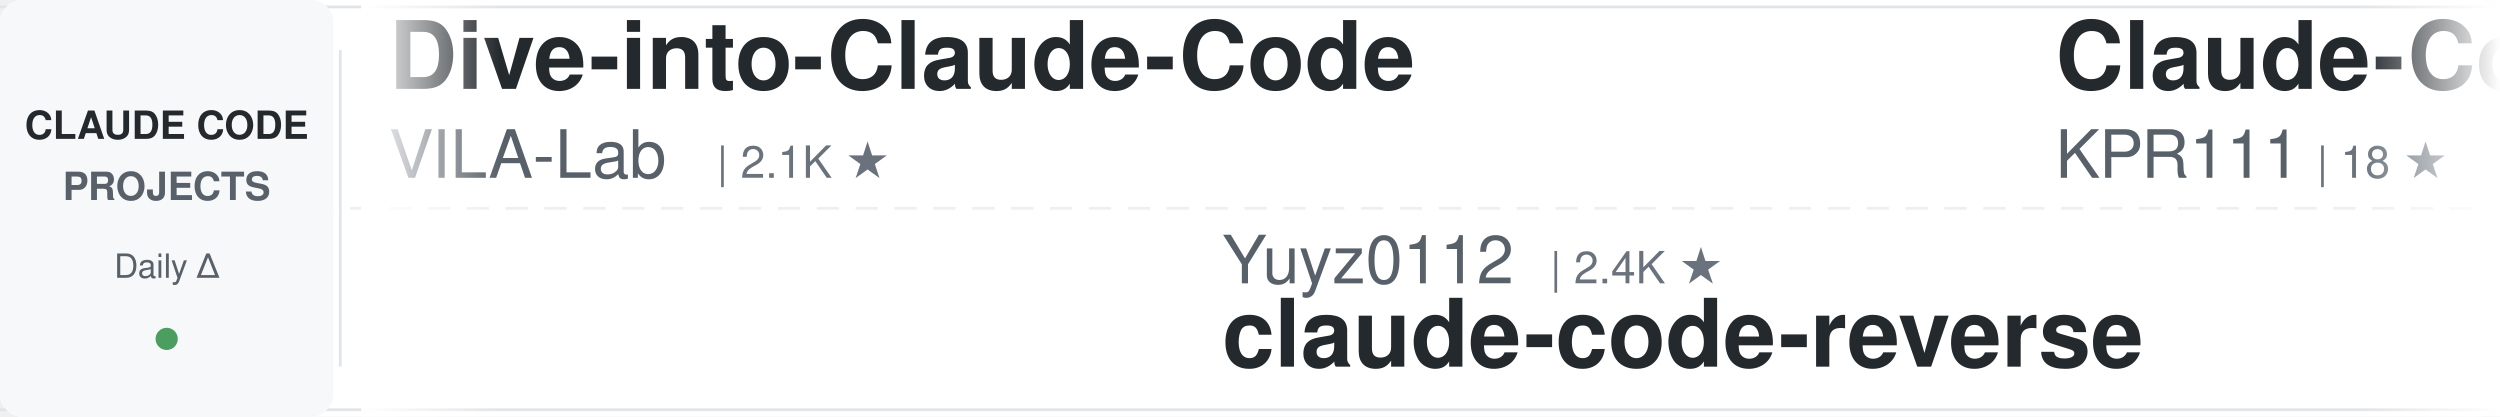
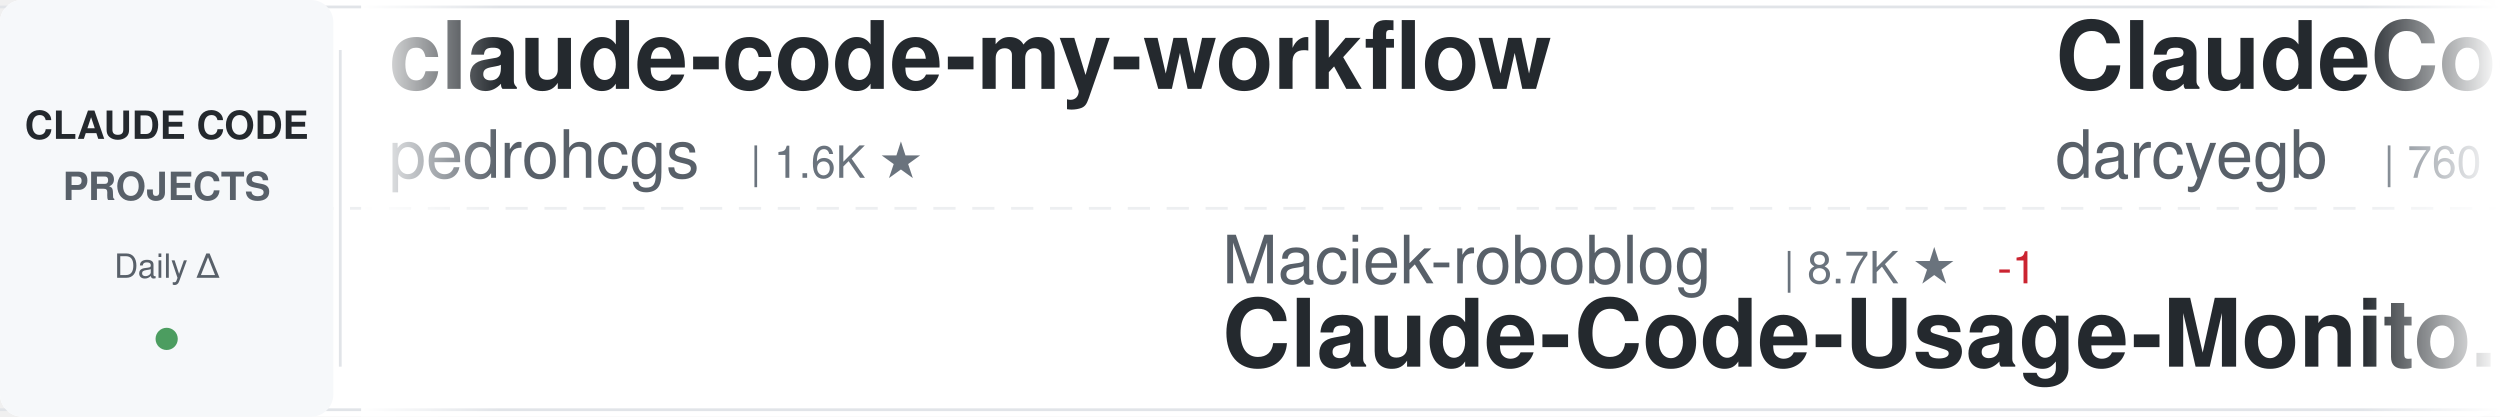
<svg xmlns="http://www.w3.org/2000/svg" width="900" height="150">
  <defs>
    <linearGradient id="awesomeLeftFade" x1="0%" y1="0%" x2="100%" y2="0%">
      <stop offset="0%" style="stop-color:#ffffff;stop-opacity:1" />
      <stop offset="100%" style="stop-color:#ffffff;stop-opacity:0" />
    </linearGradient>
    <linearGradient id="awesomeRightFade" x1="0%" y1="0%" x2="100%" y2="0%">
      <stop offset="0%" style="stop-color:#ffffff;stop-opacity:0" />
      <stop offset="100%" style="stop-color:#ffffff;stop-opacity:1" />
    </linearGradient>
  </defs>
  <rect width="900" height="150" fill="#ffffff" rx="8" />
  <rect x="0" y="2" width="900" height="1" fill="#e1e4e8" />
  <rect x="0" y="147" width="900" height="1" fill="#e1e4e8" />
  <line x1="0" y1="75" x2="900" y2="75" stroke="#e1e4e8" stroke-width="1" stroke-dasharray="8 6" opacity="0.6" />
  <rect x="0" y="0" width="120" height="150" fill="#f6f8fa" rx="8" />
  <text x="60" y="50" font-family="-apple-system, BlinkMacSystemFont, 'Segoe UI', Helvetica, Arial, sans-serif" font-size="14" font-weight="600" fill="#24292e" text-anchor="middle">CLAUDE CODE</text>
  <text x="60" y="72" font-family="-apple-system, BlinkMacSystemFont, 'Segoe UI', Helvetica, Arial, sans-serif" font-size="14" font-weight="600" fill="#586069" text-anchor="middle">PROJECTS</text>
  <text x="60" y="100" font-family="-apple-system, BlinkMacSystemFont, 'Segoe UI', Helvetica, Arial, sans-serif" font-size="12" font-weight="500" fill="#586069" text-anchor="middle">Daily Δ</text>
  <circle cx="60" cy="122" r="4" fill="#22863a" opacity="0.8" />
  <rect x="122" y="18" width="1" height="114" fill="#e1e4e8" />
  <clipPath id="awesomeTickerClip">
    <rect x="130" y="0" width="770" height="150" />
  </clipPath>
  <g clip-path="url(#awesomeTickerClip)">
    <g id="awesomeTickerItems">
      <animateTransform attributeName="transform" attributeType="XML" type="translate" from="0 0" to="-3000 0" dur="54s" repeatCount="indefinite" />
      <g transform="translate(0, 0)">
-         <text x="140" y="32" font-family="-apple-system, BlinkMacSystemFont, 'Segoe UI', Helvetica, Arial, sans-serif" font-size="34" font-weight="600" fill="#24292e">Dive-into-Claude-Code</text>
-         <text x="140" y="64" font-family="-apple-system, BlinkMacSystemFont, 'Segoe UI', Helvetica, Arial, sans-serif" font-size="24" font-weight="400" fill="#586069">VILA-Lab</text>
-         <text x="258" y="64" font-family="-apple-system, BlinkMacSystemFont, 'Segoe UI', Helvetica, Arial, sans-serif" font-size="16" font-weight="500" fill="#6a737d">| 2.1K ★</text>
+         <text x="140" y="32" font-family="-apple-system, BlinkMacSystemFont, 'Segoe UI', Helvetica, Arial, sans-serif" font-size="34" font-weight="600" fill="#24292e">claude-code-my-workflow</text>
+         <text x="140" y="64" font-family="-apple-system, BlinkMacSystemFont, 'Segoe UI', Helvetica, Arial, sans-serif" font-size="24" font-weight="400" fill="#586069">pedrohcgs</text>
+         <text x="270" y="64" font-family="-apple-system, BlinkMacSystemFont, 'Segoe UI', Helvetica, Arial, sans-serif" font-size="16" font-weight="500" fill="#6a737d">| 1.6K ★</text>
      </g>
      <g transform="translate(300, 0)">
-         <text x="140" y="102" font-family="-apple-system, BlinkMacSystemFont, 'Segoe UI', Helvetica, Arial, sans-serif" font-size="24" font-weight="400" fill="#586069">Yuyz0112</text>
-         <text x="258" y="102" font-family="-apple-system, BlinkMacSystemFont, 'Segoe UI', Helvetica, Arial, sans-serif" font-size="16" font-weight="500" fill="#6a737d">| 2.4K ★</text>
-         <text x="140" y="132" font-family="-apple-system, BlinkMacSystemFont, 'Segoe UI', Helvetica, Arial, sans-serif" font-size="34" font-weight="600" fill="#24292e">claude-code-reverse</text>
+         <text x="140" y="102" font-family="-apple-system, BlinkMacSystemFont, 'Segoe UI', Helvetica, Arial, sans-serif" font-size="24" font-weight="400" fill="#586069">Maciek-roboblog</text>
+         <text x="342" y="102" font-family="-apple-system, BlinkMacSystemFont, 'Segoe UI', Helvetica, Arial, sans-serif" font-size="16" font-weight="500" fill="#6a737d">| 8.7K ★</text>
+         <text x="419" y="102" font-family="-apple-system, BlinkMacSystemFont, 'Segoe UI', Helvetica, Arial, sans-serif" font-size="16" font-weight="500" fill="#cb2431"> -1</text>
+         <text x="140" y="132" font-family="-apple-system, BlinkMacSystemFont, 'Segoe UI', Helvetica, Arial, sans-serif" font-size="34" font-weight="600" fill="#24292e">Claude-Code-Usage-Monito...</text>
      </g>
      <g transform="translate(600, 0)">
-         <text x="140" y="32" font-family="-apple-system, BlinkMacSystemFont, 'Segoe UI', Helvetica, Arial, sans-serif" font-size="34" font-weight="600" fill="#24292e">Claude-Code</text>
-         <text x="140" y="64" font-family="-apple-system, BlinkMacSystemFont, 'Segoe UI', Helvetica, Arial, sans-serif" font-size="24" font-weight="400" fill="#586069">KPR111</text>
-         <text x="234" y="64" font-family="-apple-system, BlinkMacSystemFont, 'Segoe UI', Helvetica, Arial, sans-serif" font-size="16" font-weight="500" fill="#6a737d">| 18 ★</text>
+         <text x="140" y="32" font-family="-apple-system, BlinkMacSystemFont, 'Segoe UI', Helvetica, Arial, sans-serif" font-size="34" font-weight="600" fill="#24292e">ClaudeCodeAgents</text>
+         <text x="140" y="64" font-family="-apple-system, BlinkMacSystemFont, 'Segoe UI', Helvetica, Arial, sans-serif" font-size="24" font-weight="400" fill="#586069">darcyegb</text>
+         <text x="258" y="64" font-family="-apple-system, BlinkMacSystemFont, 'Segoe UI', Helvetica, Arial, sans-serif" font-size="16" font-weight="500" fill="#6a737d">| 760 ★</text>
      </g>
      <g transform="translate(900, 0)">
-         <text x="140" y="102" font-family="-apple-system, BlinkMacSystemFont, 'Segoe UI', Helvetica, Arial, sans-serif" font-size="24" font-weight="400" fill="#586069">repowise-dev</text>
-         <text x="306" y="102" font-family="-apple-system, BlinkMacSystemFont, 'Segoe UI', Helvetica, Arial, sans-serif" font-size="16" font-weight="500" fill="#6a737d">| 1.2K ★</text>
-         <text x="140" y="132" font-family="-apple-system, BlinkMacSystemFont, 'Segoe UI', Helvetica, Arial, sans-serif" font-size="34" font-weight="600" fill="#24292e">claude-code-prompts</text>
+         <text x="140" y="102" font-family="-apple-system, BlinkMacSystemFont, 'Segoe UI', Helvetica, Arial, sans-serif" font-size="24" font-weight="400" fill="#586069">WorldFlowAI</text>
+         <text x="294" y="102" font-family="-apple-system, BlinkMacSystemFont, 'Segoe UI', Helvetica, Arial, sans-serif" font-size="16" font-weight="500" fill="#6a737d">| 2.2K ★</text>
+         <text x="371" y="102" font-family="-apple-system, BlinkMacSystemFont, 'Segoe UI', Helvetica, Arial, sans-serif" font-size="16" font-weight="500" fill="#22863a"> +69</text>
+         <text x="140" y="132" font-family="-apple-system, BlinkMacSystemFont, 'Segoe UI', Helvetica, Arial, sans-serif" font-size="34" font-weight="600" fill="#24292e">everything-claude-code</text>
      </g>
      <g transform="translate(1200, 0)">
-         <text x="140" y="32" font-family="-apple-system, BlinkMacSystemFont, 'Segoe UI', Helvetica, Arial, sans-serif" font-size="34" font-weight="600" fill="#24292e">claude_code_src</text>
-         <text x="140" y="64" font-family="-apple-system, BlinkMacSystemFont, 'Segoe UI', Helvetica, Arial, sans-serif" font-size="24" font-weight="400" fill="#586069">ponponon</text>
-         <text x="258" y="64" font-family="-apple-system, BlinkMacSystemFont, 'Segoe UI', Helvetica, Arial, sans-serif" font-size="16" font-weight="500" fill="#6a737d">| 2.3K ★</text>
+         <text x="140" y="32" font-family="-apple-system, BlinkMacSystemFont, 'Segoe UI', Helvetica, Arial, sans-serif" font-size="34" font-weight="600" fill="#24292e">Open-ClaudeCode</text>
+         <text x="140" y="64" font-family="-apple-system, BlinkMacSystemFont, 'Segoe UI', Helvetica, Arial, sans-serif" font-size="24" font-weight="400" fill="#586069">LING71671</text>
+         <text x="270" y="64" font-family="-apple-system, BlinkMacSystemFont, 'Segoe UI', Helvetica, Arial, sans-serif" font-size="16" font-weight="500" fill="#6a737d">| 945 ★</text>
      </g>
      <g transform="translate(1500, 0)">
-         <text x="140" y="102" font-family="-apple-system, BlinkMacSystemFont, 'Segoe UI', Helvetica, Arial, sans-serif" font-size="24" font-weight="400" fill="#586069">disler</text>
-         <text x="234" y="102" font-family="-apple-system, BlinkMacSystemFont, 'Segoe UI', Helvetica, Arial, sans-serif" font-size="16" font-weight="500" fill="#6a737d">| 1.7K ★</text>
-         <text x="140" y="132" font-family="-apple-system, BlinkMacSystemFont, 'Segoe UI', Helvetica, Arial, sans-serif" font-size="34" font-weight="600" fill="#24292e">pi-vs-claude-code</text>
+         <text x="140" y="102" font-family="-apple-system, BlinkMacSystemFont, 'Segoe UI', Helvetica, Arial, sans-serif" font-size="24" font-weight="400" fill="#586069">asgeirtj</text>
+         <text x="258" y="102" font-family="-apple-system, BlinkMacSystemFont, 'Segoe UI', Helvetica, Arial, sans-serif" font-size="16" font-weight="500" fill="#6a737d">| 64.2K ★</text>
+         <text x="344" y="102" font-family="-apple-system, BlinkMacSystemFont, 'Segoe UI', Helvetica, Arial, sans-serif" font-size="16" font-weight="500" fill="#22863a"> +11</text>
+         <text x="140" y="132" font-family="-apple-system, BlinkMacSystemFont, 'Segoe UI', Helvetica, Arial, sans-serif" font-size="34" font-weight="600" fill="#24292e">system_prompts_leaks</text>
      </g>
      <g transform="translate(1800, 0)">
-         <text x="140" y="32" font-family="-apple-system, BlinkMacSystemFont, 'Segoe UI', Helvetica, Arial, sans-serif" font-size="34" font-weight="600" fill="#24292e">claude-code-tudou</text>
-         <text x="140" y="64" font-family="-apple-system, BlinkMacSystemFont, 'Segoe UI', Helvetica, Arial, sans-serif" font-size="24" font-weight="400" fill="#586069">AICoderTudou</text>
-         <text x="306" y="64" font-family="-apple-system, BlinkMacSystemFont, 'Segoe UI', Helvetica, Arial, sans-serif" font-size="16" font-weight="500" fill="#6a737d">| 495 ★</text>
+         <text x="140" y="32" font-family="-apple-system, BlinkMacSystemFont, 'Segoe UI', Helvetica, Arial, sans-serif" font-size="34" font-weight="600" fill="#24292e">claude-code-templates</text>
+         <text x="140" y="64" font-family="-apple-system, BlinkMacSystemFont, 'Segoe UI', Helvetica, Arial, sans-serif" font-size="24" font-weight="400" fill="#586069">davila7</text>
+         <text x="246" y="64" font-family="-apple-system, BlinkMacSystemFont, 'Segoe UI', Helvetica, Arial, sans-serif" font-size="16" font-weight="500" fill="#6a737d">| 30.5K ★</text>
+         <text x="332" y="64" font-family="-apple-system, BlinkMacSystemFont, 'Segoe UI', Helvetica, Arial, sans-serif" font-size="16" font-weight="500" fill="#22863a"> +3</text>
      </g>
      <g transform="translate(2100, 0)">
-         <text x="140" y="102" font-family="-apple-system, BlinkMacSystemFont, 'Segoe UI', Helvetica, Arial, sans-serif" font-size="24" font-weight="400" fill="#586069">ykdojo</text>
-         <text x="234" y="102" font-family="-apple-system, BlinkMacSystemFont, 'Segoe UI', Helvetica, Arial, sans-serif" font-size="16" font-weight="500" fill="#6a737d">| 10.0K ★</text>
-         <text x="320" y="102" font-family="-apple-system, BlinkMacSystemFont, 'Segoe UI', Helvetica, Arial, sans-serif" font-size="16" font-weight="500" fill="#22863a"> +2</text>
-         <text x="140" y="132" font-family="-apple-system, BlinkMacSystemFont, 'Segoe UI', Helvetica, Arial, sans-serif" font-size="34" font-weight="600" fill="#24292e">claude-code-tips</text>
+         <text x="140" y="102" font-family="-apple-system, BlinkMacSystemFont, 'Segoe UI', Helvetica, Arial, sans-serif" font-size="24" font-weight="400" fill="#586069">andrew-kramer-inno</text>
+         <text x="378" y="102" font-family="-apple-system, BlinkMacSystemFont, 'Segoe UI', Helvetica, Arial, sans-serif" font-size="16" font-weight="500" fill="#6a737d">| 596 ★</text>
+         <text x="140" y="132" font-family="-apple-system, BlinkMacSystemFont, 'Segoe UI', Helvetica, Arial, sans-serif" font-size="34" font-weight="600" fill="#24292e">claude-code-source-build</text>
      </g>
      <g transform="translate(2400, 0)">
-         <text x="140" y="32" font-family="-apple-system, BlinkMacSystemFont, 'Segoe UI', Helvetica, Arial, sans-serif" font-size="34" font-weight="600" fill="#24292e">skills</text>
-         <text x="140" y="64" font-family="-apple-system, BlinkMacSystemFont, 'Segoe UI', Helvetica, Arial, sans-serif" font-size="24" font-weight="400" fill="#586069">anthropics</text>
-         <text x="282" y="64" font-family="-apple-system, BlinkMacSystemFont, 'Segoe UI', Helvetica, Arial, sans-serif" font-size="16" font-weight="500" fill="#6a737d">| 174.3K ★</text>
-         <text x="377" y="64" font-family="-apple-system, BlinkMacSystemFont, 'Segoe UI', Helvetica, Arial, sans-serif" font-size="16" font-weight="500" fill="#22863a"> +141</text>
+         <text x="140" y="32" font-family="-apple-system, BlinkMacSystemFont, 'Segoe UI', Helvetica, Arial, sans-serif" font-size="34" font-weight="600" fill="#24292e">Claude-Code-Source-Study</text>
+         <text x="140" y="64" font-family="-apple-system, BlinkMacSystemFont, 'Segoe UI', Helvetica, Arial, sans-serif" font-size="24" font-weight="400" fill="#586069">luyao618</text>
+         <text x="258" y="64" font-family="-apple-system, BlinkMacSystemFont, 'Segoe UI', Helvetica, Arial, sans-serif" font-size="16" font-weight="500" fill="#6a737d">| 1.7K ★</text>
      </g>
      <g transform="translate(2700, 0)">
-         <text x="140" y="102" font-family="-apple-system, BlinkMacSystemFont, 'Segoe UI', Helvetica, Arial, sans-serif" font-size="24" font-weight="400" fill="#586069">1rgs</text>
-         <text x="210" y="102" font-family="-apple-system, BlinkMacSystemFont, 'Segoe UI', Helvetica, Arial, sans-serif" font-size="16" font-weight="500" fill="#6a737d">| 3.7K ★</text>
-         <text x="140" y="132" font-family="-apple-system, BlinkMacSystemFont, 'Segoe UI', Helvetica, Arial, sans-serif" font-size="34" font-weight="600" fill="#24292e">claude-code-proxy</text>
+         <text x="140" y="102" font-family="-apple-system, BlinkMacSystemFont, 'Segoe UI', Helvetica, Arial, sans-serif" font-size="24" font-weight="400" fill="#586069">777genius</text>
+         <text x="270" y="102" font-family="-apple-system, BlinkMacSystemFont, 'Segoe UI', Helvetica, Arial, sans-serif" font-size="16" font-weight="500" fill="#6a737d">| 930 ★</text>
+         <text x="140" y="132" font-family="-apple-system, BlinkMacSystemFont, 'Segoe UI', Helvetica, Arial, sans-serif" font-size="34" font-weight="600" fill="#24292e">claude-code-source-code</text>
      </g>
      <g transform="translate(3000, 0)">
-         <text x="140" y="32" font-family="-apple-system, BlinkMacSystemFont, 'Segoe UI', Helvetica, Arial, sans-serif" font-size="34" font-weight="600" fill="#24292e">Dive-into-Claude-Code</text>
-         <text x="140" y="64" font-family="-apple-system, BlinkMacSystemFont, 'Segoe UI', Helvetica, Arial, sans-serif" font-size="24" font-weight="400" fill="#586069">VILA-Lab</text>
-         <text x="258" y="64" font-family="-apple-system, BlinkMacSystemFont, 'Segoe UI', Helvetica, Arial, sans-serif" font-size="16" font-weight="500" fill="#6a737d">| 2.1K ★</text>
+         <text x="140" y="32" font-family="-apple-system, BlinkMacSystemFont, 'Segoe UI', Helvetica, Arial, sans-serif" font-size="34" font-weight="600" fill="#24292e">claude-code-my-workflow</text>
+         <text x="140" y="64" font-family="-apple-system, BlinkMacSystemFont, 'Segoe UI', Helvetica, Arial, sans-serif" font-size="24" font-weight="400" fill="#586069">pedrohcgs</text>
+         <text x="270" y="64" font-family="-apple-system, BlinkMacSystemFont, 'Segoe UI', Helvetica, Arial, sans-serif" font-size="16" font-weight="500" fill="#6a737d">| 1.6K ★</text>
      </g>
      <g transform="translate(3300, 0)">
-         <text x="140" y="102" font-family="-apple-system, BlinkMacSystemFont, 'Segoe UI', Helvetica, Arial, sans-serif" font-size="24" font-weight="400" fill="#586069">Yuyz0112</text>
-         <text x="258" y="102" font-family="-apple-system, BlinkMacSystemFont, 'Segoe UI', Helvetica, Arial, sans-serif" font-size="16" font-weight="500" fill="#6a737d">| 2.4K ★</text>
-         <text x="140" y="132" font-family="-apple-system, BlinkMacSystemFont, 'Segoe UI', Helvetica, Arial, sans-serif" font-size="34" font-weight="600" fill="#24292e">claude-code-reverse</text>
+         <text x="140" y="102" font-family="-apple-system, BlinkMacSystemFont, 'Segoe UI', Helvetica, Arial, sans-serif" font-size="24" font-weight="400" fill="#586069">Maciek-roboblog</text>
+         <text x="342" y="102" font-family="-apple-system, BlinkMacSystemFont, 'Segoe UI', Helvetica, Arial, sans-serif" font-size="16" font-weight="500" fill="#6a737d">| 8.7K ★</text>
+         <text x="419" y="102" font-family="-apple-system, BlinkMacSystemFont, 'Segoe UI', Helvetica, Arial, sans-serif" font-size="16" font-weight="500" fill="#cb2431"> -1</text>
+         <text x="140" y="132" font-family="-apple-system, BlinkMacSystemFont, 'Segoe UI', Helvetica, Arial, sans-serif" font-size="34" font-weight="600" fill="#24292e">Claude-Code-Usage-Monito...</text>
      </g>
      <g transform="translate(3600, 0)">
-         <text x="140" y="32" font-family="-apple-system, BlinkMacSystemFont, 'Segoe UI', Helvetica, Arial, sans-serif" font-size="34" font-weight="600" fill="#24292e">Claude-Code</text>
-         <text x="140" y="64" font-family="-apple-system, BlinkMacSystemFont, 'Segoe UI', Helvetica, Arial, sans-serif" font-size="24" font-weight="400" fill="#586069">KPR111</text>
-         <text x="234" y="64" font-family="-apple-system, BlinkMacSystemFont, 'Segoe UI', Helvetica, Arial, sans-serif" font-size="16" font-weight="500" fill="#6a737d">| 18 ★</text>
+         <text x="140" y="32" font-family="-apple-system, BlinkMacSystemFont, 'Segoe UI', Helvetica, Arial, sans-serif" font-size="34" font-weight="600" fill="#24292e">ClaudeCodeAgents</text>
+         <text x="140" y="64" font-family="-apple-system, BlinkMacSystemFont, 'Segoe UI', Helvetica, Arial, sans-serif" font-size="24" font-weight="400" fill="#586069">darcyegb</text>
+         <text x="258" y="64" font-family="-apple-system, BlinkMacSystemFont, 'Segoe UI', Helvetica, Arial, sans-serif" font-size="16" font-weight="500" fill="#6a737d">| 760 ★</text>
      </g>
      <g transform="translate(3900, 0)">
-         <text x="140" y="102" font-family="-apple-system, BlinkMacSystemFont, 'Segoe UI', Helvetica, Arial, sans-serif" font-size="24" font-weight="400" fill="#586069">repowise-dev</text>
-         <text x="306" y="102" font-family="-apple-system, BlinkMacSystemFont, 'Segoe UI', Helvetica, Arial, sans-serif" font-size="16" font-weight="500" fill="#6a737d">| 1.2K ★</text>
-         <text x="140" y="132" font-family="-apple-system, BlinkMacSystemFont, 'Segoe UI', Helvetica, Arial, sans-serif" font-size="34" font-weight="600" fill="#24292e">claude-code-prompts</text>
+         <text x="140" y="102" font-family="-apple-system, BlinkMacSystemFont, 'Segoe UI', Helvetica, Arial, sans-serif" font-size="24" font-weight="400" fill="#586069">WorldFlowAI</text>
+         <text x="294" y="102" font-family="-apple-system, BlinkMacSystemFont, 'Segoe UI', Helvetica, Arial, sans-serif" font-size="16" font-weight="500" fill="#6a737d">| 2.2K ★</text>
+         <text x="371" y="102" font-family="-apple-system, BlinkMacSystemFont, 'Segoe UI', Helvetica, Arial, sans-serif" font-size="16" font-weight="500" fill="#22863a"> +69</text>
+         <text x="140" y="132" font-family="-apple-system, BlinkMacSystemFont, 'Segoe UI', Helvetica, Arial, sans-serif" font-size="34" font-weight="600" fill="#24292e">everything-claude-code</text>
      </g>
    </g>
  </g>
  <rect x="130" y="0" width="50" height="150" fill="url(#awesomeLeftFade)" />
  <rect x="850" y="0" width="50" height="150" fill="url(#awesomeRightFade)" />
</svg>
